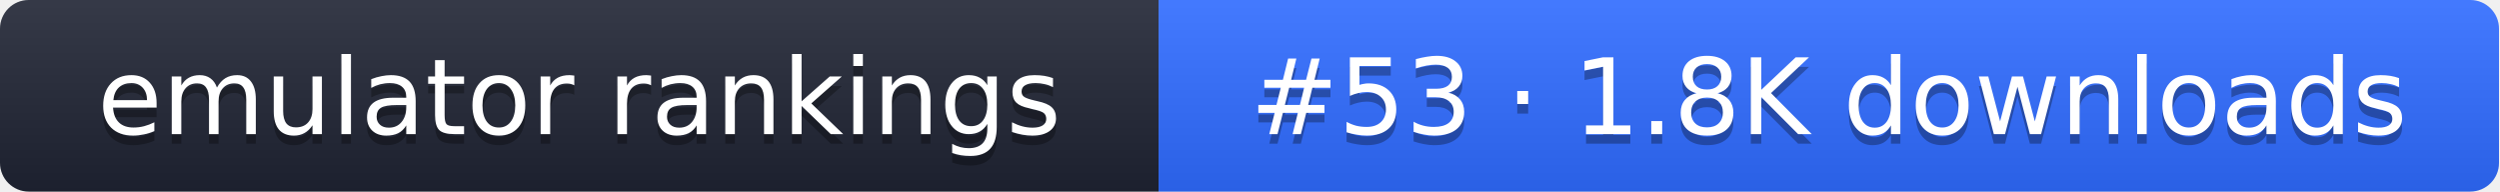
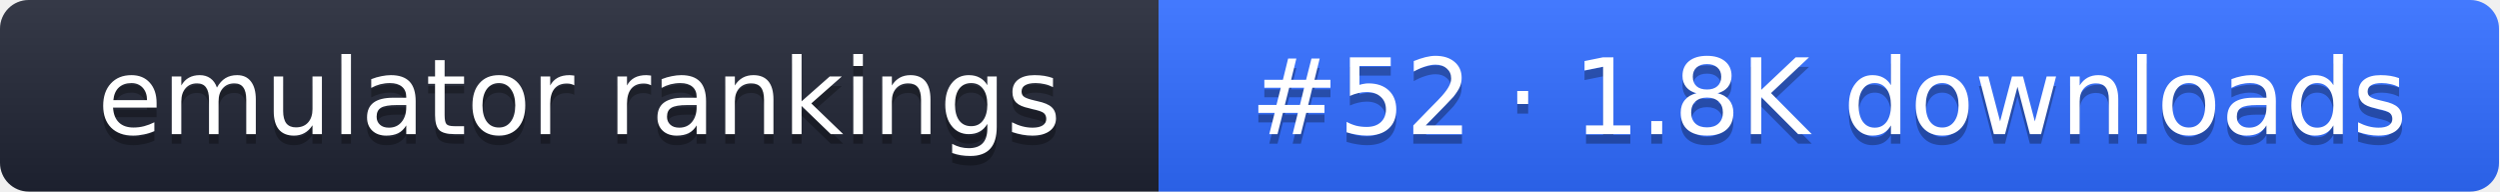
- <svg xmlns="http://www.w3.org/2000/svg" width="261" height="20" role="img" aria-label="emulator rankings: #53 · 1.8K downloads">
+ <svg xmlns="http://www.w3.org/2000/svg" width="261" height="20" role="img" aria-label="emulator rankings: #52 · 1.8K downloads">
  <linearGradient id="g" x2="0" y2="100%">
    <stop offset="0" stop-color="#fff" stop-opacity=".1" />
    <stop offset="1" stop-opacity=".1" />
  </linearGradient>
  <clipPath id="r">
    <rect width="261" height="20" rx="3" fill="#fff" />
  </clipPath>
  <g clip-path="url(#r)">
    <rect width="121" height="20" fill="#1f2433" />
    <rect x="121" width="140" height="20" fill="#2f6bff" />
    <rect width="261" height="20" fill="url(#g)" />
  </g>
  <g fill="#fff" text-anchor="middle" font-family="Verdana,DejaVu Sans,sans-serif" font-size="11">
    <text x="60.5" y="15" fill="#010101" fill-opacity=".3">emulator rankings</text>
    <text x="60.5" y="14">emulator rankings</text>
-     <text x="191" y="15" fill="#010101" fill-opacity=".3">#53 · 1.8K downloads</text>
-     <text x="191" y="14">#53 · 1.8K downloads</text>
+     <text x="191" y="15" fill="#010101" fill-opacity=".3">#52 · 1.8K downloads</text>
+     <text x="191" y="14">#52 · 1.8K downloads</text>
  </g>
</svg>
